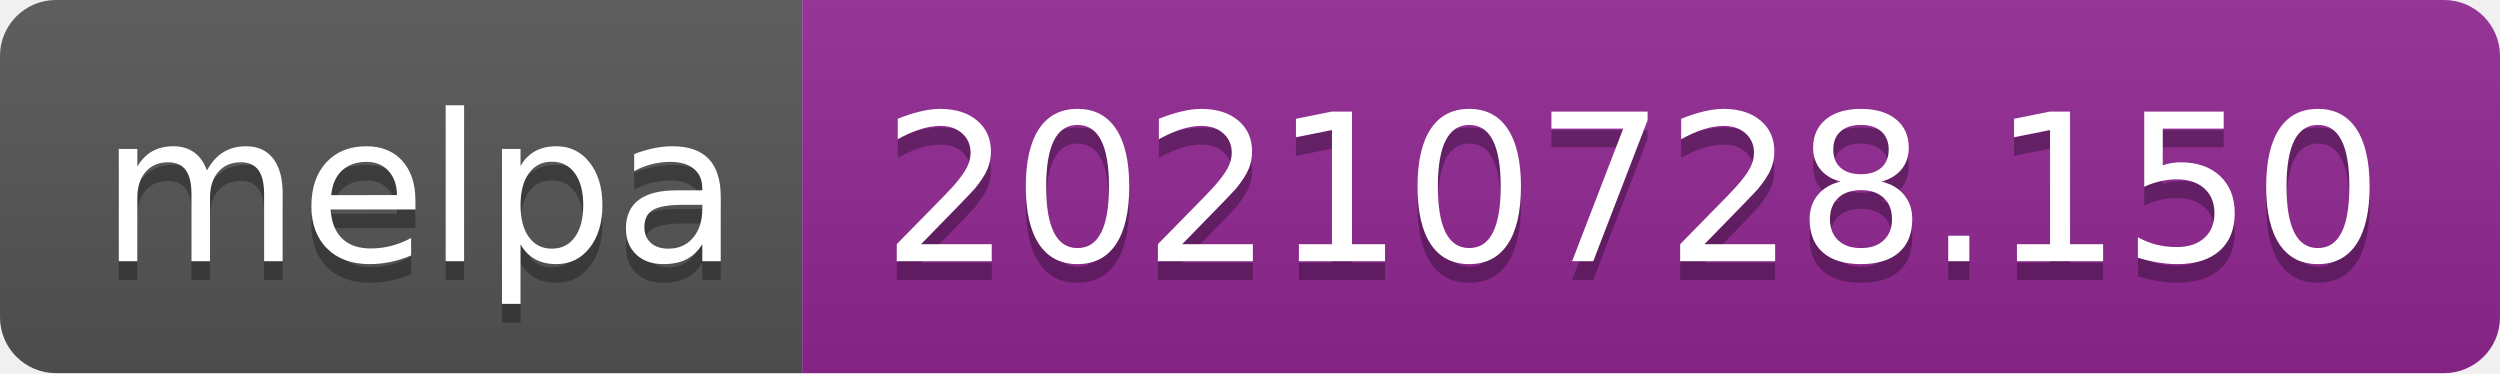
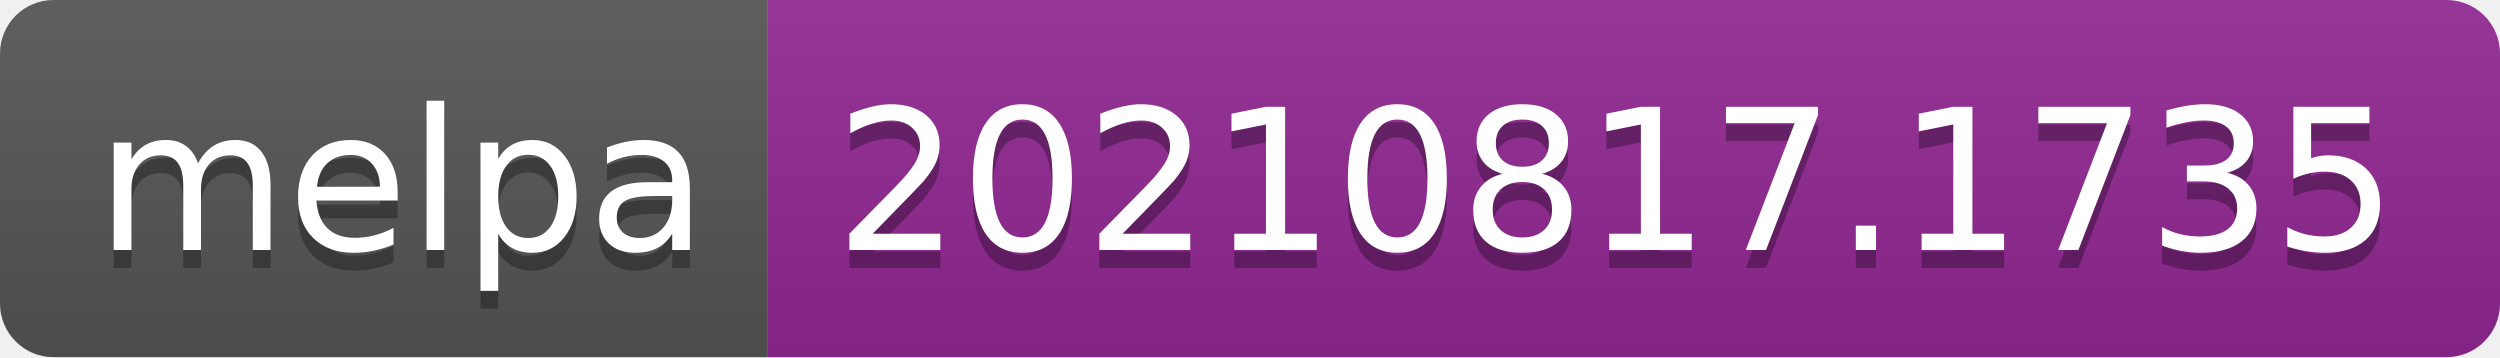
- <svg xmlns="http://www.w3.org/2000/svg" width="134" height="20" role="img" aria-label="melpa: 20210728.150">
+ <svg xmlns="http://www.w3.org/2000/svg" width="140" height="20" role="img" aria-label="melpa: 20210817.1735">
  <linearGradient id="s" x2="0" y2="100%">
    <stop offset="0" stop-color="#bbb" stop-opacity=".1" />
    <stop offset="1" stop-opacity=".1" />
  </linearGradient>
  <clipPath id="r">
-     <rect width="134" height="20" rx="3" fill="#fff" />
+     <rect width="140" height="20" rx="3" fill="#fff" />
  </clipPath>
  <g clip-path="url(#r)">
    <rect width="43" height="20" fill="#555" />
-     <rect x="43" width="91" height="20" fill="#922793" />
-     <rect width="134" height="20" fill="url(#s)" />
+     <rect x="43" width="97" height="20" fill="#922793" />
+     <rect width="140" height="20" fill="url(#s)" />
  </g>
  <g fill="#fff" text-anchor="middle" font-family="Verdana,Geneva,DejaVu Sans,sans-serif" text-rendering="geometricPrecision" font-size="110">
    <text aria-hidden="true" x="225" y="150" fill="#010101" fill-opacity=".3" transform="scale(.1)" textLength="330">melpa</text>
    <text x="225" y="140" transform="scale(.1)" fill="#fff" textLength="330">melpa</text>
-     <text aria-hidden="true" x="875" y="150" fill="#010101" fill-opacity=".3" transform="scale(.1)" textLength="810">20210728.150</text>
-     <text x="875" y="140" transform="scale(.1)" fill="#fff" textLength="810">20210728.150</text>
+     <text aria-hidden="true" x="905" y="150" fill="#010101" fill-opacity=".3" transform="scale(.1)" textLength="870">20210817.1735</text>
+     <text x="905" y="140" transform="scale(.1)" fill="#fff" textLength="870">20210817.1735</text>
  </g>
</svg>
